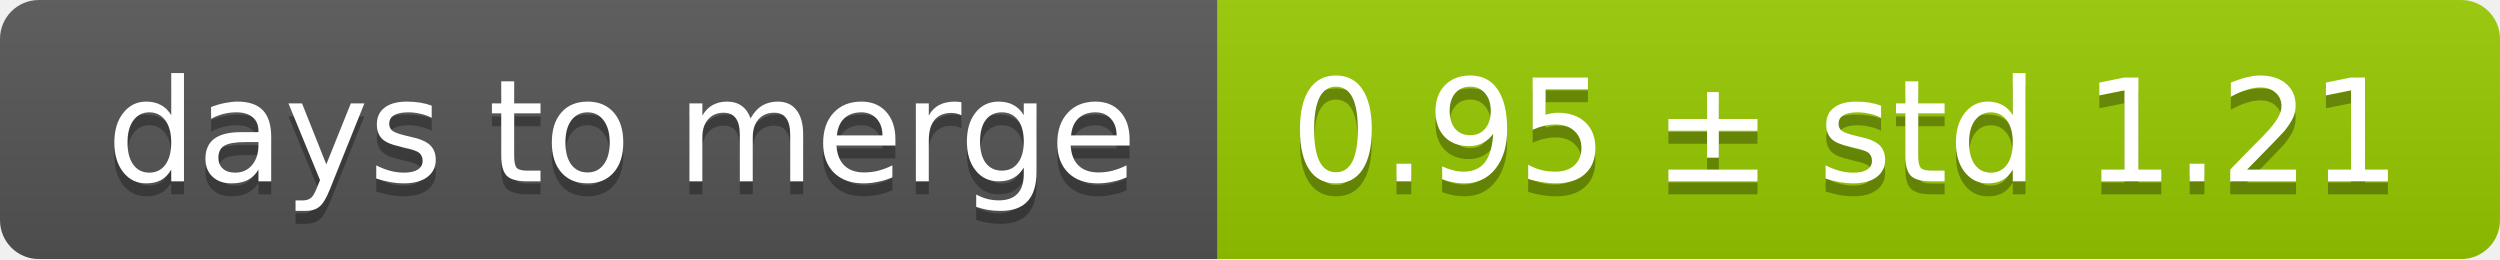
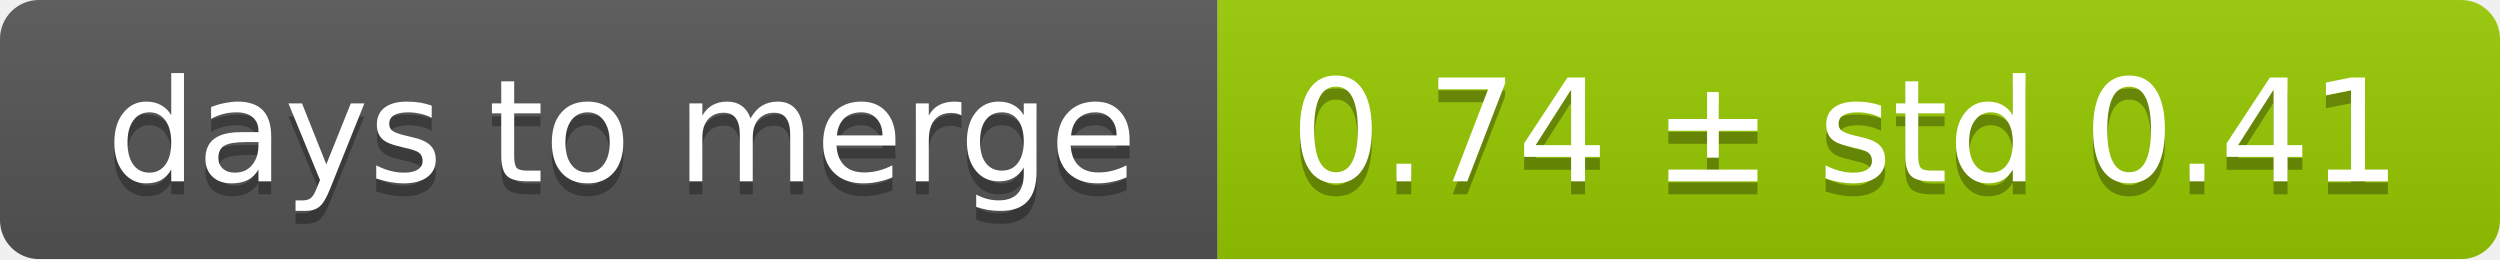
<svg xmlns="http://www.w3.org/2000/svg" width="193" height="20">
  <linearGradient id="smooth" x2="0" y2="100%">
    <stop offset="0" stop-color="#bbb" stop-opacity=".1" />
    <stop offset="1" stop-opacity=".1" />
  </linearGradient>
  <mask id="round">
    <rect width="193" height="20" rx="3" fill="#fff" />
  </mask>
  <g mask="url(#round)">
    <rect width="94" height="20" fill="#555" />
    <rect x="94" width="99" height="20" fill="#97ca00" />
    <rect width="193" height="20" fill="url(#smooth)" />
  </g>
  <g fill="#fff" text-anchor="middle" font-family="DejaVu Sans,Verdana,Geneva,sans-serif" font-size="11">
    <text x="48" y="15" fill="#010101" fill-opacity=".3">days to merge</text>
    <text x="48" y="14">days to merge</text>
-     <text x="142.5" y="15" fill="#010101" fill-opacity=".3">0.95 ± std 1.21</text>
-     <text x="142.5" y="14">0.95 ± std 1.21</text>
+     <text x="142.5" y="15" fill="#010101" fill-opacity=".3">0.74 ± std 0.41</text>
+     <text x="142.5" y="14">0.74 ± std 0.41</text>
  </g>
</svg>
